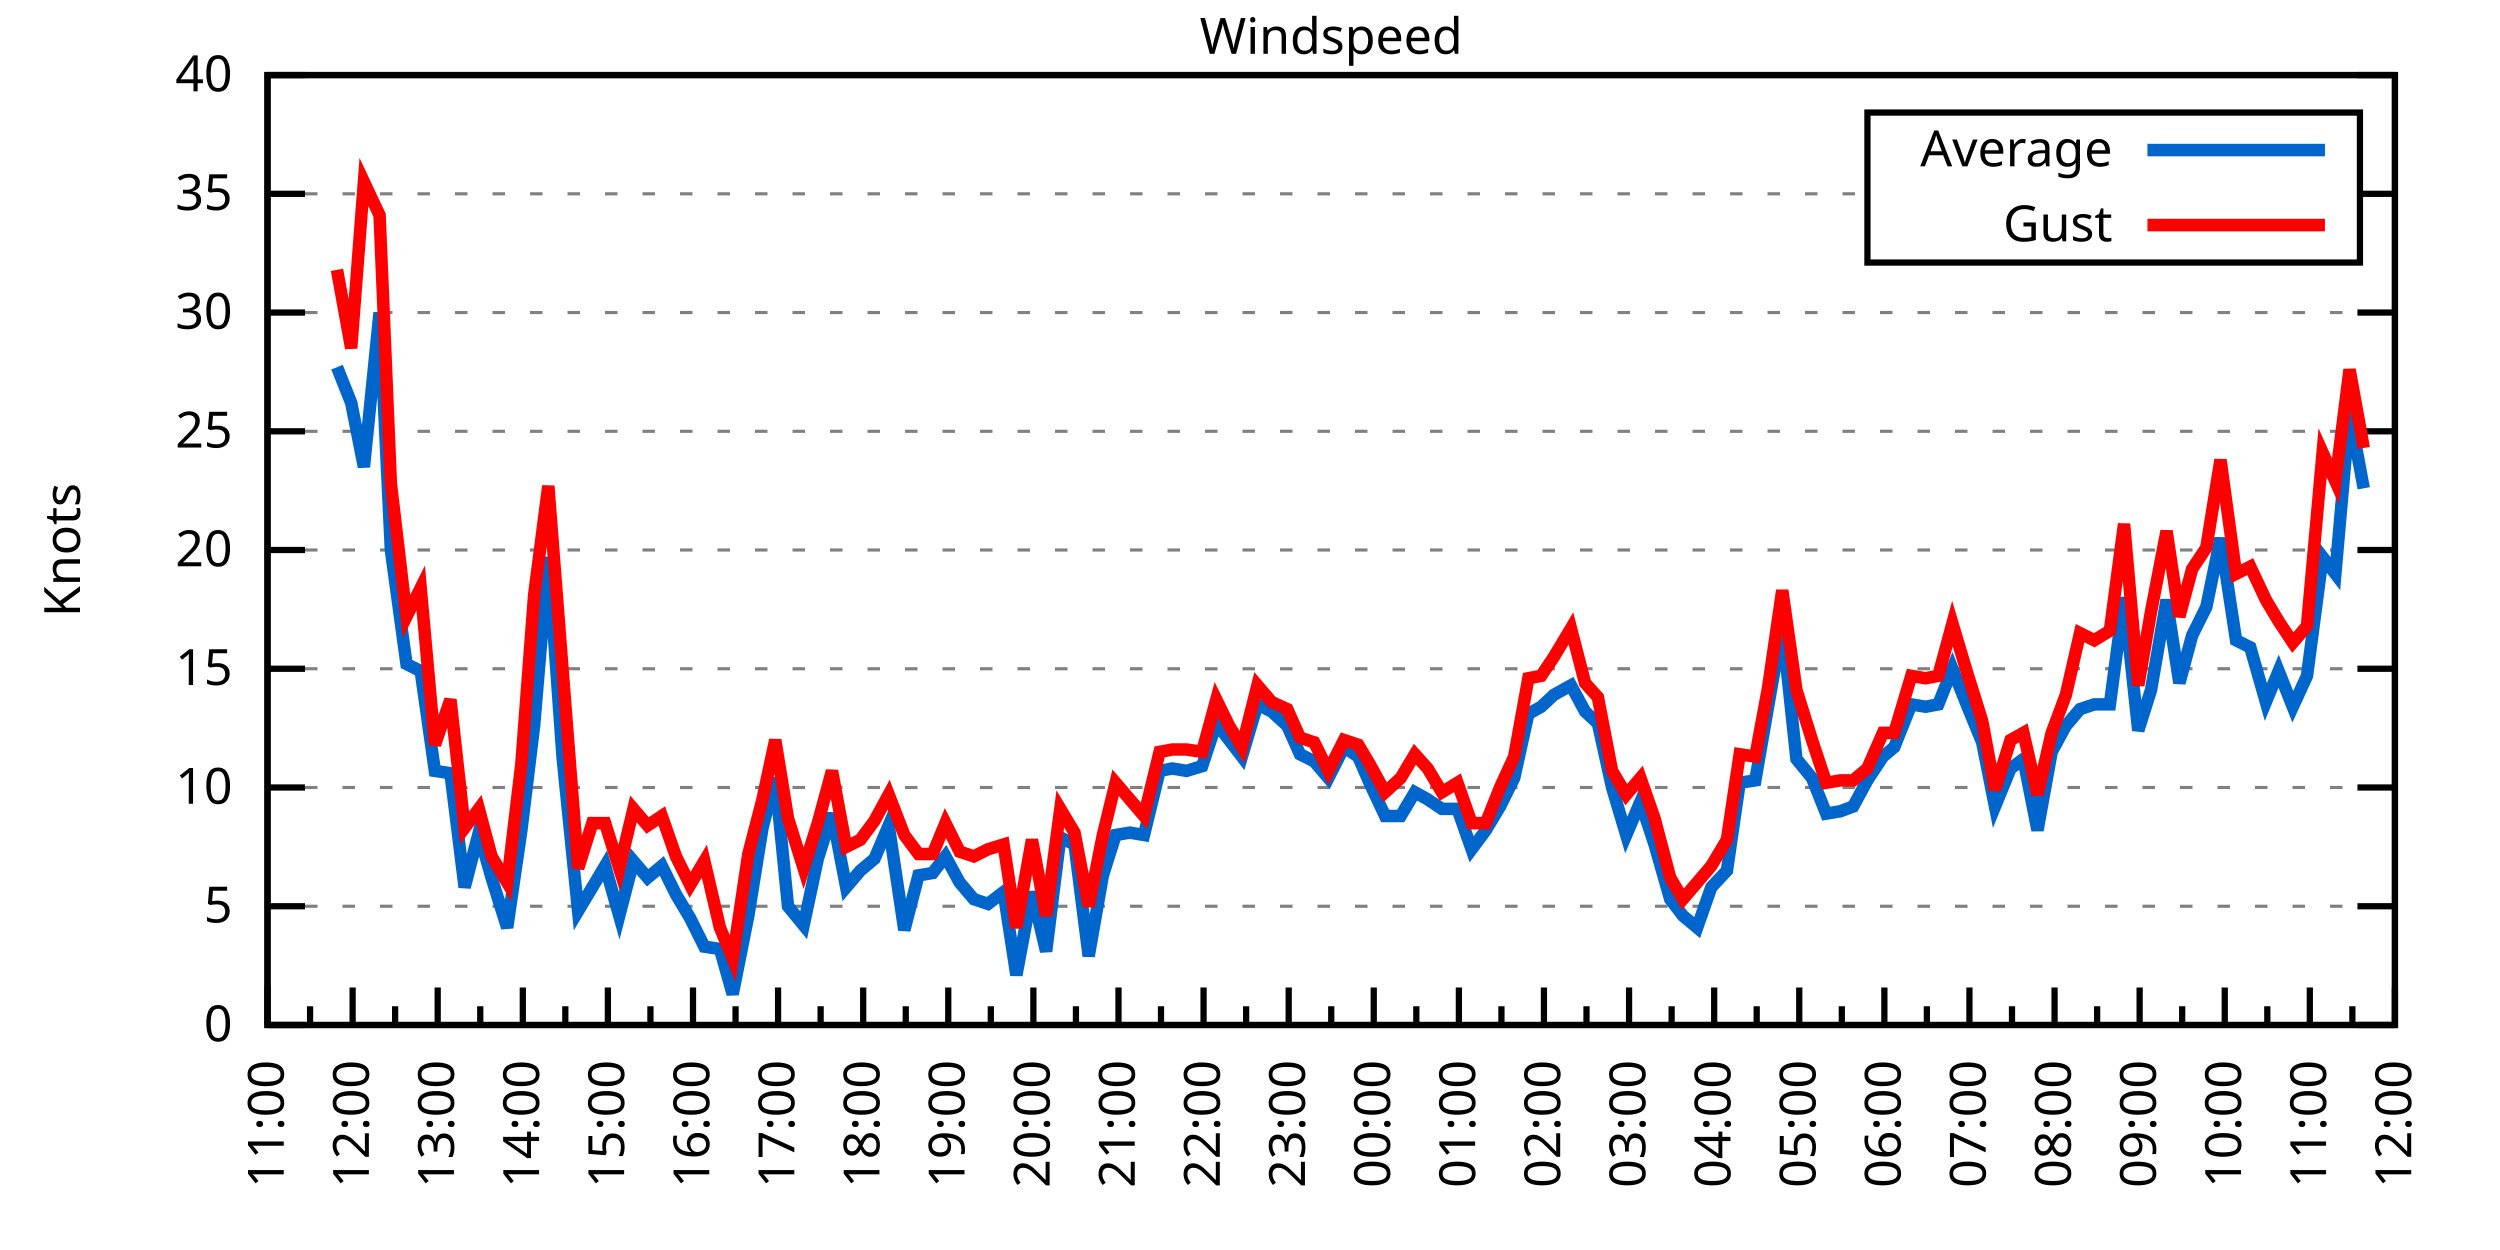
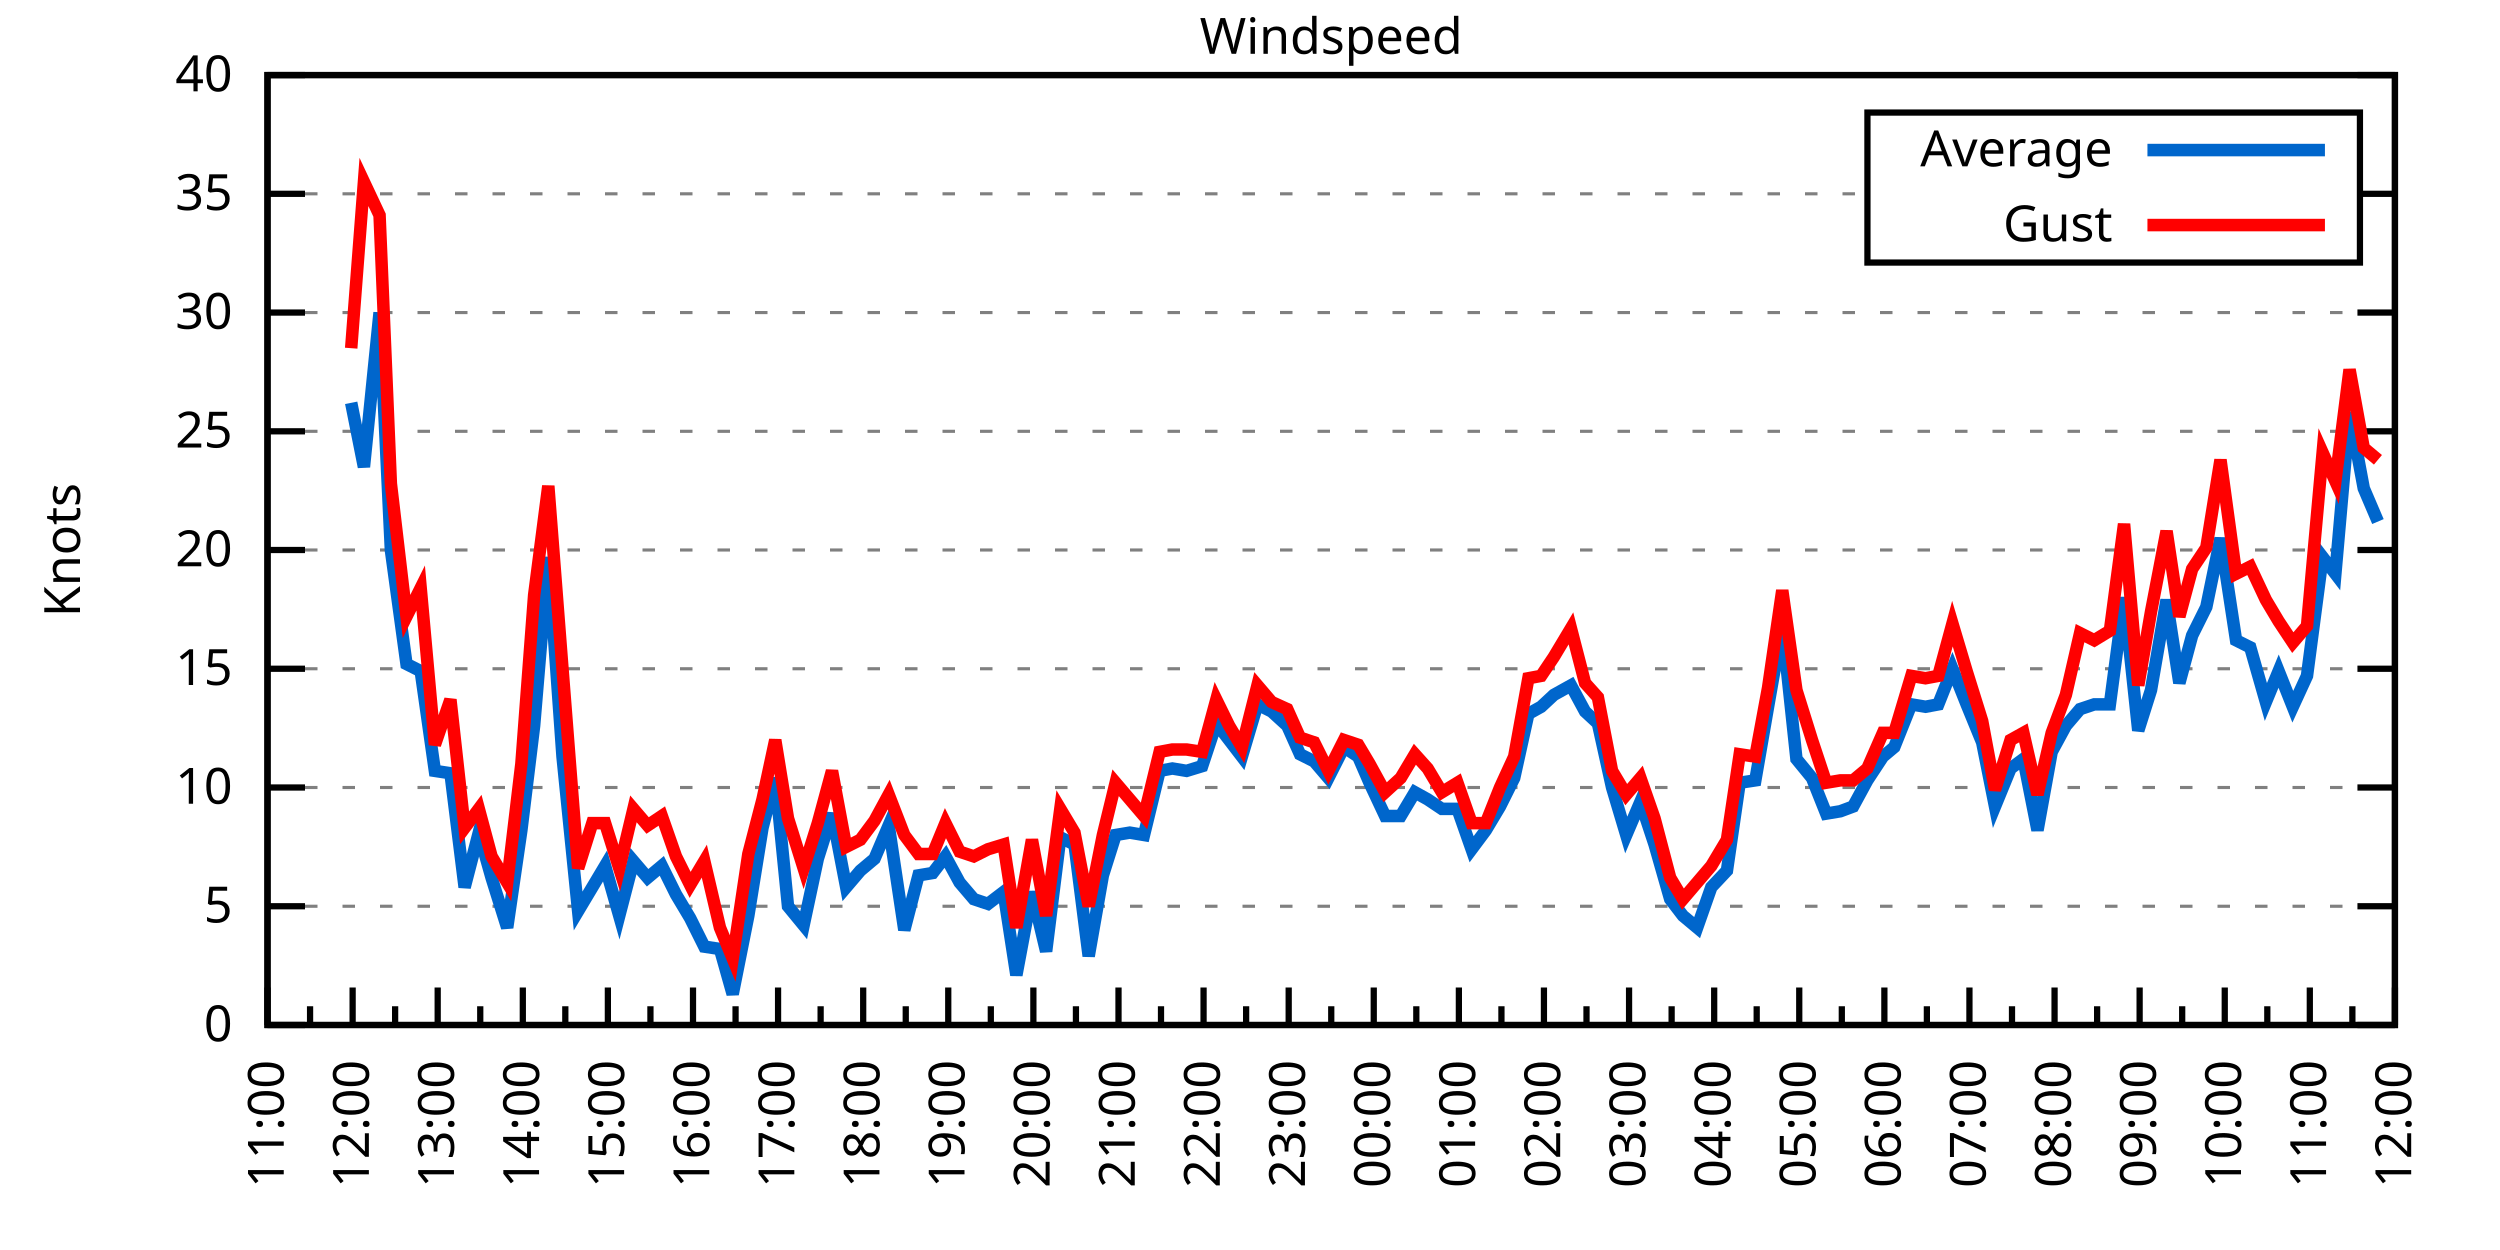
<svg xmlns="http://www.w3.org/2000/svg" xmlns:xlink="http://www.w3.org/1999/xlink" width="400" height="200" viewBox="0 0 400 200">
  <g id="gnuplot_canvas">
    <rect x="0" y="0" width="400" height="200" fill="none" />
    <defs>
      <circle id="gpDot" r="0.5" stroke-width="0.5" stroke="currentColor" />
      <path id="gpPt0" stroke-width="0.333" stroke="currentColor" d="M-1,0 h2 M0,-1 v2" />
      <path id="gpPt1" stroke-width="0.333" stroke="currentColor" d="M-1,-1 L1,1 M1,-1 L-1,1" />
      <path id="gpPt2" stroke-width="0.333" stroke="currentColor" d="M-1,0 L1,0 M0,-1 L0,1 M-1,-1 L1,1 M-1,1 L1,-1" />
      <rect id="gpPt3" stroke-width="0.333" stroke="currentColor" x="-1" y="-1" width="2" height="2" />
      <rect id="gpPt4" stroke-width="0.333" stroke="currentColor" fill="currentColor" x="-1" y="-1" width="2" height="2" />
      <circle id="gpPt5" stroke-width="0.333" stroke="currentColor" cx="0" cy="0" r="1" />
      <use xlink:href="#gpPt5" id="gpPt6" fill="currentColor" stroke="none" />
      <path id="gpPt7" stroke-width="0.333" stroke="currentColor" d="M0,-1.33 L-1.33,0.67 L1.33,0.67 z" />
      <use xlink:href="#gpPt7" id="gpPt8" fill="currentColor" stroke="none" />
      <use xlink:href="#gpPt7" id="gpPt9" stroke="currentColor" transform="rotate(180)" />
      <use xlink:href="#gpPt9" id="gpPt10" fill="currentColor" stroke="none" />
      <use xlink:href="#gpPt3" id="gpPt11" stroke="currentColor" transform="rotate(45)" />
      <use xlink:href="#gpPt11" id="gpPt12" fill="currentColor" stroke="none" />
      <path id="gpPt13" stroke-width="0.333" stroke="currentColor" d="M0,1.330 L1.265,0.411 L0.782,-1.067 L-0.782,-1.076 L-1.265,0.411 z" />
      <use xlink:href="#gpPt13" id="gpPt14" fill="currentColor" stroke="none" />
      <filter id="textbox" filterUnits="objectBoundingBox" x="0" y="0" height="1" width="1">
        <feFlood flood-color="white" flood-opacity="1" result="bgnd" />
        <feComposite in="SourceGraphic" in2="bgnd" operator="atop" />
      </filter>
      <filter id="greybox" filterUnits="objectBoundingBox" x="0" y="0" height="1" width="1">
        <feFlood flood-color="lightgrey" flood-opacity="1" result="grey" />
        <feComposite in="SourceGraphic" in2="grey" operator="atop" />
      </filter>
    </defs>
    <g fill="none" color="white" stroke="currentColor" stroke-width="1.00" stroke-linecap="butt" stroke-linejoin="miter">
</g>
    <g fill="none" color="black" stroke="currentColor" stroke-width="1.00" stroke-linecap="butt" stroke-linejoin="miter">
      <g stroke="none" shape-rendering="crispEdges">
        <polygon fill="rgb(255, 255, 255)" points="42.80,164.00 383.18,164.00 383.18,12.02 42.80,12.02 " />
      </g>
    </g>
    <g fill="none" color="black" stroke="currentColor" stroke-width="1.00" stroke-linecap="butt" stroke-linejoin="miter">
</g>
    <g fill="none" color="black" stroke="black" stroke-width="0.50" stroke-linecap="butt" stroke-linejoin="miter">
</g>
    <g fill="none" color="gray" stroke="currentColor" stroke-width="0.50" stroke-linecap="butt" stroke-linejoin="miter">
      <path stroke="gray" stroke-dasharray="2,4" class="gridline" d="M42.80,164.00 L383.19,164.00  " />
    </g>
    <g fill="none" color="gray" stroke="gray" stroke-width="1.00" stroke-linecap="butt" stroke-linejoin="miter">
</g>
    <g fill="none" color="black" stroke="currentColor" stroke-width="1.00" stroke-linecap="butt" stroke-linejoin="miter">
      <path stroke="black" d="M42.80,164.00 L48.80,164.00 M383.19,164.00 L377.19,164.00  " />
      <g transform="translate(37.20,166.60)" stroke="none" fill="black" font-family="Sans" font-size="8.00" text-anchor="end">
        <text>
          <tspan font-family="Sans"> 0</tspan>
        </text>
      </g>
    </g>
    <g fill="none" color="black" stroke="currentColor" stroke-width="1.00" stroke-linecap="butt" stroke-linejoin="miter">
</g>
    <g fill="none" color="black" stroke="black" stroke-width="0.50" stroke-linecap="butt" stroke-linejoin="miter">
</g>
    <g fill="none" color="gray" stroke="currentColor" stroke-width="0.50" stroke-linecap="butt" stroke-linejoin="miter">
      <path stroke="gray" stroke-dasharray="2,4" class="gridline" d="M42.80,145.00 L383.19,145.00  " />
    </g>
    <g fill="none" color="gray" stroke="gray" stroke-width="1.00" stroke-linecap="butt" stroke-linejoin="miter">
</g>
    <g fill="none" color="black" stroke="currentColor" stroke-width="1.00" stroke-linecap="butt" stroke-linejoin="miter">
      <path stroke="black" d="M42.80,145.00 L48.80,145.00 M383.19,145.00 L377.19,145.00  " />
      <g transform="translate(37.20,147.60)" stroke="none" fill="black" font-family="Sans" font-size="8.00" text-anchor="end">
        <text>
          <tspan font-family="Sans"> 5</tspan>
        </text>
      </g>
    </g>
    <g fill="none" color="black" stroke="currentColor" stroke-width="1.00" stroke-linecap="butt" stroke-linejoin="miter">
</g>
    <g fill="none" color="black" stroke="black" stroke-width="0.50" stroke-linecap="butt" stroke-linejoin="miter">
</g>
    <g fill="none" color="gray" stroke="currentColor" stroke-width="0.50" stroke-linecap="butt" stroke-linejoin="miter">
      <path stroke="gray" stroke-dasharray="2,4" class="gridline" d="M42.80,126.00 L383.19,126.00  " />
    </g>
    <g fill="none" color="gray" stroke="gray" stroke-width="1.00" stroke-linecap="butt" stroke-linejoin="miter">
</g>
    <g fill="none" color="black" stroke="currentColor" stroke-width="1.00" stroke-linecap="butt" stroke-linejoin="miter">
      <path stroke="black" d="M42.80,126.00 L48.80,126.00 M383.19,126.00 L377.19,126.00  " />
      <g transform="translate(37.20,128.60)" stroke="none" fill="black" font-family="Sans" font-size="8.00" text-anchor="end">
        <text>
          <tspan font-family="Sans"> 10</tspan>
        </text>
      </g>
    </g>
    <g fill="none" color="black" stroke="currentColor" stroke-width="1.00" stroke-linecap="butt" stroke-linejoin="miter">
</g>
    <g fill="none" color="black" stroke="black" stroke-width="0.50" stroke-linecap="butt" stroke-linejoin="miter">
</g>
    <g fill="none" color="gray" stroke="currentColor" stroke-width="0.50" stroke-linecap="butt" stroke-linejoin="miter">
      <path stroke="gray" stroke-dasharray="2,4" class="gridline" d="M42.80,107.00 L383.19,107.00  " />
    </g>
    <g fill="none" color="gray" stroke="gray" stroke-width="1.00" stroke-linecap="butt" stroke-linejoin="miter">
</g>
    <g fill="none" color="black" stroke="currentColor" stroke-width="1.00" stroke-linecap="butt" stroke-linejoin="miter">
      <path stroke="black" d="M42.80,107.00 L48.80,107.00 M383.19,107.00 L377.19,107.00  " />
      <g transform="translate(37.20,109.60)" stroke="none" fill="black" font-family="Sans" font-size="8.00" text-anchor="end">
        <text>
          <tspan font-family="Sans"> 15</tspan>
        </text>
      </g>
    </g>
    <g fill="none" color="black" stroke="currentColor" stroke-width="1.00" stroke-linecap="butt" stroke-linejoin="miter">
</g>
    <g fill="none" color="black" stroke="black" stroke-width="0.50" stroke-linecap="butt" stroke-linejoin="miter">
</g>
    <g fill="none" color="gray" stroke="currentColor" stroke-width="0.50" stroke-linecap="butt" stroke-linejoin="miter">
      <path stroke="gray" stroke-dasharray="2,4" class="gridline" d="M42.80,88.00 L383.19,88.00  " />
    </g>
    <g fill="none" color="gray" stroke="gray" stroke-width="1.00" stroke-linecap="butt" stroke-linejoin="miter">
</g>
    <g fill="none" color="black" stroke="currentColor" stroke-width="1.00" stroke-linecap="butt" stroke-linejoin="miter">
      <path stroke="black" d="M42.80,88.00 L48.80,88.00 M383.19,88.00 L377.19,88.00  " />
      <g transform="translate(37.20,90.60)" stroke="none" fill="black" font-family="Sans" font-size="8.00" text-anchor="end">
        <text>
          <tspan font-family="Sans"> 20</tspan>
        </text>
      </g>
    </g>
    <g fill="none" color="black" stroke="currentColor" stroke-width="1.00" stroke-linecap="butt" stroke-linejoin="miter">
</g>
    <g fill="none" color="black" stroke="black" stroke-width="0.50" stroke-linecap="butt" stroke-linejoin="miter">
</g>
    <g fill="none" color="gray" stroke="currentColor" stroke-width="0.50" stroke-linecap="butt" stroke-linejoin="miter">
      <path stroke="gray" stroke-dasharray="2,4" class="gridline" d="M42.80,69.01 L383.19,69.01  " />
    </g>
    <g fill="none" color="gray" stroke="gray" stroke-width="1.00" stroke-linecap="butt" stroke-linejoin="miter">
</g>
    <g fill="none" color="black" stroke="currentColor" stroke-width="1.00" stroke-linecap="butt" stroke-linejoin="miter">
      <path stroke="black" d="M42.80,69.01 L48.80,69.01 M383.19,69.01 L377.19,69.01  " />
      <g transform="translate(37.20,71.61)" stroke="none" fill="black" font-family="Sans" font-size="8.00" text-anchor="end">
        <text>
          <tspan font-family="Sans"> 25</tspan>
        </text>
      </g>
    </g>
    <g fill="none" color="black" stroke="currentColor" stroke-width="1.00" stroke-linecap="butt" stroke-linejoin="miter">
</g>
    <g fill="none" color="black" stroke="black" stroke-width="0.50" stroke-linecap="butt" stroke-linejoin="miter">
</g>
    <g fill="none" color="gray" stroke="currentColor" stroke-width="0.50" stroke-linecap="butt" stroke-linejoin="miter">
      <path stroke="gray" stroke-dasharray="2,4" class="gridline" d="M42.80,50.01 L383.19,50.01  " />
    </g>
    <g fill="none" color="gray" stroke="gray" stroke-width="1.00" stroke-linecap="butt" stroke-linejoin="miter">
</g>
    <g fill="none" color="black" stroke="currentColor" stroke-width="1.00" stroke-linecap="butt" stroke-linejoin="miter">
      <path stroke="black" d="M42.80,50.01 L48.80,50.01 M383.19,50.01 L377.19,50.01  " />
      <g transform="translate(37.20,52.61)" stroke="none" fill="black" font-family="Sans" font-size="8.00" text-anchor="end">
        <text>
          <tspan font-family="Sans"> 30</tspan>
        </text>
      </g>
    </g>
    <g fill="none" color="black" stroke="currentColor" stroke-width="1.00" stroke-linecap="butt" stroke-linejoin="miter">
</g>
    <g fill="none" color="black" stroke="black" stroke-width="0.50" stroke-linecap="butt" stroke-linejoin="miter">
</g>
    <g fill="none" color="gray" stroke="currentColor" stroke-width="0.50" stroke-linecap="butt" stroke-linejoin="miter">
      <path stroke="gray" stroke-dasharray="2,4" class="gridline" d="M42.80,31.01 L298.79,31.01 M377.59,31.01 L383.19,31.01  " />
    </g>
    <g fill="none" color="gray" stroke="gray" stroke-width="1.00" stroke-linecap="butt" stroke-linejoin="miter">
</g>
    <g fill="none" color="black" stroke="currentColor" stroke-width="1.00" stroke-linecap="butt" stroke-linejoin="miter">
      <path stroke="black" d="M42.80,31.01 L48.80,31.01 M383.19,31.01 L377.19,31.01  " />
      <g transform="translate(37.20,33.61)" stroke="none" fill="black" font-family="Sans" font-size="8.00" text-anchor="end">
        <text>
          <tspan font-family="Sans"> 35</tspan>
        </text>
      </g>
    </g>
    <g fill="none" color="black" stroke="currentColor" stroke-width="1.00" stroke-linecap="butt" stroke-linejoin="miter">
</g>
    <g fill="none" color="black" stroke="black" stroke-width="0.50" stroke-linecap="butt" stroke-linejoin="miter">
</g>
    <g fill="none" color="gray" stroke="currentColor" stroke-width="0.50" stroke-linecap="butt" stroke-linejoin="miter">
      <path stroke="gray" stroke-dasharray="2,4" class="gridline" d="M42.80,12.01 L383.19,12.01  " />
    </g>
    <g fill="none" color="gray" stroke="gray" stroke-width="1.00" stroke-linecap="butt" stroke-linejoin="miter">
</g>
    <g fill="none" color="black" stroke="currentColor" stroke-width="1.00" stroke-linecap="butt" stroke-linejoin="miter">
      <path stroke="black" d="M42.80,12.01 L48.80,12.01 M383.19,12.01 L377.19,12.01  " />
      <g transform="translate(37.20,14.61)" stroke="none" fill="black" font-family="Sans" font-size="8.00" text-anchor="end">
        <text>
          <tspan font-family="Sans"> 40</tspan>
        </text>
      </g>
    </g>
    <g fill="none" color="black" stroke="currentColor" stroke-width="1.00" stroke-linecap="butt" stroke-linejoin="miter">
      <path stroke="black" d="M42.80,164.00 L42.80,158.00  " />
      <g transform="translate(45.40,169.60) rotate(270)" stroke="none" fill="black" font-family="Sans" font-size="8.00" text-anchor="end">
        <text>
          <tspan font-family="Sans">11:00</tspan>
        </text>
      </g>
    </g>
    <g fill="none" color="black" stroke="currentColor" stroke-width="1.00" stroke-linecap="butt" stroke-linejoin="miter">
      <path stroke="black" d="M49.61,164.00 L49.61,161.00 M56.42,164.00 L56.42,158.00  " />
      <g transform="translate(59.02,169.60) rotate(270)" stroke="none" fill="black" font-family="Sans" font-size="8.00" text-anchor="end">
        <text>
          <tspan font-family="Sans">12:00</tspan>
        </text>
      </g>
    </g>
    <g fill="none" color="black" stroke="currentColor" stroke-width="1.00" stroke-linecap="butt" stroke-linejoin="miter">
      <path stroke="black" d="M63.22,164.00 L63.22,161.00 M70.03,164.00 L70.03,158.00  " />
      <g transform="translate(72.63,169.60) rotate(270)" stroke="none" fill="black" font-family="Sans" font-size="8.00" text-anchor="end">
        <text>
          <tspan font-family="Sans">13:00</tspan>
        </text>
      </g>
    </g>
    <g fill="none" color="black" stroke="currentColor" stroke-width="1.00" stroke-linecap="butt" stroke-linejoin="miter">
      <path stroke="black" d="M76.84,164.00 L76.84,161.00 M83.65,164.00 L83.65,158.00  " />
      <g transform="translate(86.25,169.60) rotate(270)" stroke="none" fill="black" font-family="Sans" font-size="8.00" text-anchor="end">
        <text>
          <tspan font-family="Sans">14:00</tspan>
        </text>
      </g>
    </g>
    <g fill="none" color="black" stroke="currentColor" stroke-width="1.00" stroke-linecap="butt" stroke-linejoin="miter">
      <path stroke="black" d="M90.45,164.00 L90.45,161.00 M97.26,164.00 L97.26,158.00  " />
      <g transform="translate(99.86,169.60) rotate(270)" stroke="none" fill="black" font-family="Sans" font-size="8.00" text-anchor="end">
        <text>
          <tspan font-family="Sans">15:00</tspan>
        </text>
      </g>
    </g>
    <g fill="none" color="black" stroke="currentColor" stroke-width="1.00" stroke-linecap="butt" stroke-linejoin="miter">
      <path stroke="black" d="M104.07,164.00 L104.07,161.00 M110.88,164.00 L110.88,158.00  " />
      <g transform="translate(113.48,169.60) rotate(270)" stroke="none" fill="black" font-family="Sans" font-size="8.00" text-anchor="end">
        <text>
          <tspan font-family="Sans">16:00</tspan>
        </text>
      </g>
    </g>
    <g fill="none" color="black" stroke="currentColor" stroke-width="1.00" stroke-linecap="butt" stroke-linejoin="miter">
      <path stroke="black" d="M117.69,164.00 L117.69,161.00 M124.49,164.00 L124.49,158.00  " />
      <g transform="translate(127.09,169.60) rotate(270)" stroke="none" fill="black" font-family="Sans" font-size="8.00" text-anchor="end">
        <text>
          <tspan font-family="Sans">17:00</tspan>
        </text>
      </g>
    </g>
    <g fill="none" color="black" stroke="currentColor" stroke-width="1.00" stroke-linecap="butt" stroke-linejoin="miter">
      <path stroke="black" d="M131.30,164.00 L131.30,161.00 M138.11,164.00 L138.11,158.00  " />
      <g transform="translate(140.71,169.60) rotate(270)" stroke="none" fill="black" font-family="Sans" font-size="8.00" text-anchor="end">
        <text>
          <tspan font-family="Sans">18:00</tspan>
        </text>
      </g>
    </g>
    <g fill="none" color="black" stroke="currentColor" stroke-width="1.00" stroke-linecap="butt" stroke-linejoin="miter">
      <path stroke="black" d="M144.92,164.00 L144.92,161.00 M151.72,164.00 L151.72,158.00  " />
      <g transform="translate(154.32,169.60) rotate(270)" stroke="none" fill="black" font-family="Sans" font-size="8.00" text-anchor="end">
        <text>
          <tspan font-family="Sans">19:00</tspan>
        </text>
      </g>
    </g>
    <g fill="none" color="black" stroke="currentColor" stroke-width="1.00" stroke-linecap="butt" stroke-linejoin="miter">
      <path stroke="black" d="M158.53,164.00 L158.53,161.00 M165.34,164.00 L165.34,158.00  " />
      <g transform="translate(167.94,169.60) rotate(270)" stroke="none" fill="black" font-family="Sans" font-size="8.00" text-anchor="end">
        <text>
          <tspan font-family="Sans">20:00</tspan>
        </text>
      </g>
    </g>
    <g fill="none" color="black" stroke="currentColor" stroke-width="1.00" stroke-linecap="butt" stroke-linejoin="miter">
      <path stroke="black" d="M172.15,164.00 L172.15,161.00 M178.96,164.00 L178.96,158.00  " />
      <g transform="translate(181.56,169.60) rotate(270)" stroke="none" fill="black" font-family="Sans" font-size="8.00" text-anchor="end">
        <text>
          <tspan font-family="Sans">21:00</tspan>
        </text>
      </g>
    </g>
    <g fill="none" color="black" stroke="currentColor" stroke-width="1.00" stroke-linecap="butt" stroke-linejoin="miter">
      <path stroke="black" d="M185.76,164.00 L185.76,161.00 M192.57,164.00 L192.57,158.00  " />
      <g transform="translate(195.17,169.60) rotate(270)" stroke="none" fill="black" font-family="Sans" font-size="8.00" text-anchor="end">
        <text>
          <tspan font-family="Sans">22:00</tspan>
        </text>
      </g>
    </g>
    <g fill="none" color="black" stroke="currentColor" stroke-width="1.00" stroke-linecap="butt" stroke-linejoin="miter">
      <path stroke="black" d="M199.38,164.00 L199.38,161.00 M206.19,164.00 L206.19,158.00  " />
      <g transform="translate(208.79,169.60) rotate(270)" stroke="none" fill="black" font-family="Sans" font-size="8.00" text-anchor="end">
        <text>
          <tspan font-family="Sans">23:00</tspan>
        </text>
      </g>
    </g>
    <g fill="none" color="black" stroke="currentColor" stroke-width="1.00" stroke-linecap="butt" stroke-linejoin="miter">
      <path stroke="black" d="M213.00,164.00 L213.00,161.00 M219.80,164.00 L219.80,158.00  " />
      <g transform="translate(222.40,169.60) rotate(270)" stroke="none" fill="black" font-family="Sans" font-size="8.00" text-anchor="end">
        <text>
          <tspan font-family="Sans">00:00</tspan>
        </text>
      </g>
    </g>
    <g fill="none" color="black" stroke="currentColor" stroke-width="1.00" stroke-linecap="butt" stroke-linejoin="miter">
      <path stroke="black" d="M226.61,164.00 L226.61,161.00 M233.42,164.00 L233.42,158.00  " />
      <g transform="translate(236.02,169.60) rotate(270)" stroke="none" fill="black" font-family="Sans" font-size="8.00" text-anchor="end">
        <text>
          <tspan font-family="Sans">01:00</tspan>
        </text>
      </g>
    </g>
    <g fill="none" color="black" stroke="currentColor" stroke-width="1.00" stroke-linecap="butt" stroke-linejoin="miter">
      <path stroke="black" d="M240.23,164.00 L240.23,161.00 M247.03,164.00 L247.03,158.00  " />
      <g transform="translate(249.63,169.60) rotate(270)" stroke="none" fill="black" font-family="Sans" font-size="8.00" text-anchor="end">
        <text>
          <tspan font-family="Sans">02:00</tspan>
        </text>
      </g>
    </g>
    <g fill="none" color="black" stroke="currentColor" stroke-width="1.00" stroke-linecap="butt" stroke-linejoin="miter">
      <path stroke="black" d="M253.84,164.00 L253.84,161.00 M260.65,164.00 L260.65,158.00  " />
      <g transform="translate(263.25,169.60) rotate(270)" stroke="none" fill="black" font-family="Sans" font-size="8.00" text-anchor="end">
        <text>
          <tspan font-family="Sans">03:00</tspan>
        </text>
      </g>
    </g>
    <g fill="none" color="black" stroke="currentColor" stroke-width="1.00" stroke-linecap="butt" stroke-linejoin="miter">
      <path stroke="black" d="M267.46,164.00 L267.46,161.00 M274.27,164.00 L274.27,158.00  " />
      <g transform="translate(276.87,169.60) rotate(270)" stroke="none" fill="black" font-family="Sans" font-size="8.00" text-anchor="end">
        <text>
          <tspan font-family="Sans">04:00</tspan>
        </text>
      </g>
    </g>
    <g fill="none" color="black" stroke="currentColor" stroke-width="1.00" stroke-linecap="butt" stroke-linejoin="miter">
      <path stroke="black" d="M281.07,164.00 L281.07,161.00 M287.88,164.00 L287.88,158.00  " />
      <g transform="translate(290.48,169.60) rotate(270)" stroke="none" fill="black" font-family="Sans" font-size="8.00" text-anchor="end">
        <text>
          <tspan font-family="Sans">05:00</tspan>
        </text>
      </g>
    </g>
    <g fill="none" color="black" stroke="currentColor" stroke-width="1.00" stroke-linecap="butt" stroke-linejoin="miter">
      <path stroke="black" d="M294.69,164.00 L294.69,161.00 M301.50,164.00 L301.50,158.00  " />
      <g transform="translate(304.10,169.60) rotate(270)" stroke="none" fill="black" font-family="Sans" font-size="8.00" text-anchor="end">
        <text>
          <tspan font-family="Sans">06:00</tspan>
        </text>
      </g>
    </g>
    <g fill="none" color="black" stroke="currentColor" stroke-width="1.00" stroke-linecap="butt" stroke-linejoin="miter">
      <path stroke="black" d="M308.30,164.00 L308.30,161.00 M315.11,164.00 L315.11,158.00  " />
      <g transform="translate(317.71,169.60) rotate(270)" stroke="none" fill="black" font-family="Sans" font-size="8.00" text-anchor="end">
        <text>
          <tspan font-family="Sans">07:00</tspan>
        </text>
      </g>
    </g>
    <g fill="none" color="black" stroke="currentColor" stroke-width="1.00" stroke-linecap="butt" stroke-linejoin="miter">
      <path stroke="black" d="M321.92,164.00 L321.92,161.00 M328.73,164.00 L328.73,158.00  " />
      <g transform="translate(331.33,169.60) rotate(270)" stroke="none" fill="black" font-family="Sans" font-size="8.00" text-anchor="end">
        <text>
          <tspan font-family="Sans">08:00</tspan>
        </text>
      </g>
    </g>
    <g fill="none" color="black" stroke="currentColor" stroke-width="1.00" stroke-linecap="butt" stroke-linejoin="miter">
      <path stroke="black" d="M335.54,164.00 L335.54,161.00 M342.34,164.00 L342.34,158.00  " />
      <g transform="translate(344.94,169.60) rotate(270)" stroke="none" fill="black" font-family="Sans" font-size="8.00" text-anchor="end">
        <text>
          <tspan font-family="Sans">09:00</tspan>
        </text>
      </g>
    </g>
    <g fill="none" color="black" stroke="currentColor" stroke-width="1.00" stroke-linecap="butt" stroke-linejoin="miter">
      <path stroke="black" d="M349.15,164.00 L349.15,161.00 M355.96,164.00 L355.96,158.00  " />
      <g transform="translate(358.56,169.60) rotate(270)" stroke="none" fill="black" font-family="Sans" font-size="8.00" text-anchor="end">
        <text>
          <tspan font-family="Sans">10:00</tspan>
        </text>
      </g>
    </g>
    <g fill="none" color="black" stroke="currentColor" stroke-width="1.00" stroke-linecap="butt" stroke-linejoin="miter">
      <path stroke="black" d="M362.77,164.00 L362.77,161.00 M369.57,164.00 L369.57,158.00  " />
      <g transform="translate(372.17,169.60) rotate(270)" stroke="none" fill="black" font-family="Sans" font-size="8.00" text-anchor="end">
        <text>
          <tspan font-family="Sans">11:00</tspan>
        </text>
      </g>
    </g>
    <g fill="none" color="black" stroke="currentColor" stroke-width="1.00" stroke-linecap="butt" stroke-linejoin="miter">
      <path stroke="black" d="M376.38,164.00 L376.38,161.00 M383.19,164.00 L383.19,158.00  " />
      <g transform="translate(385.79,169.60) rotate(270)" stroke="none" fill="black" font-family="Sans" font-size="8.00" text-anchor="end">
        <text>
          <tspan font-family="Sans">12:00</tspan>
        </text>
      </g>
    </g>
    <g fill="none" color="black" stroke="currentColor" stroke-width="1.00" stroke-linecap="butt" stroke-linejoin="miter">
</g>
    <g fill="none" color="black" stroke="currentColor" stroke-width="1.00" stroke-linecap="butt" stroke-linejoin="miter">
      <path stroke="black" d="M42.80,12.01 L42.80,164.00 L383.19,164.00 L383.19,12.01 L42.80,12.01 Z  " />
    </g>
    <g fill="none" color="black" stroke="currentColor" stroke-width="1.00" stroke-linecap="butt" stroke-linejoin="miter">
      <g transform="translate(12.80,88.01) rotate(270)" stroke="none" fill="black" font-family="Sans" font-size="8.00" text-anchor="middle">
        <text>
          <tspan font-family="Sans">Knots</tspan>
        </text>
      </g>
    </g>
    <g fill="none" color="black" stroke="currentColor" stroke-width="1.00" stroke-linecap="butt" stroke-linejoin="miter">
</g>
    <g fill="none" color="black" stroke="currentColor" stroke-width="1.00" stroke-linecap="butt" stroke-linejoin="miter">
      <path stroke="black" d="M298.79,42.01 L298.79,18.01 L377.59,18.01 L377.59,42.01 L298.79,42.01 Z  " />
    </g>
    <g id="Windspeed_plot_1">
      <g fill="none" color="white" stroke="black" stroke-width="2.00" stroke-linecap="butt" stroke-linejoin="miter">
</g>
      <g fill="none" color="black" stroke="currentColor" stroke-width="2.00" stroke-linecap="butt" stroke-linejoin="miter">
        <g transform="translate(337.99,26.61)" stroke="none" fill="black" font-family="Sans" font-size="8.00" text-anchor="end">
          <text>
            <tspan font-family="Sans">Average</tspan>
          </text>
        </g>
      </g>
      <g fill="none" color="black" stroke="currentColor" stroke-width="2.00" stroke-linecap="butt" stroke-linejoin="miter">
-         <path stroke="rgb(  0, 102, 204)" d="M343.59,24.01 L371.99,24.01 M53.92,58.75 L56.19,64.45 L58.23,74.71 L60.73,50.01 L62.54,88.00 L65.04,106.24   L67.31,107.38 L69.58,123.34 L72.07,123.72 L74.34,141.96 L76.61,133.22 L78.65,140.44 L81.15,148.42 L83.42,132.84   L85.46,116.12 L87.73,89.14 L90.00,121.06 L92.50,145.76 L94.77,141.96 L96.81,138.54 L99.08,146.52 L101.35,137.78   L103.62,140.44 L105.89,138.54 L108.15,143.10 L110.42,146.90 L112.69,151.46 L115.19,151.84 L117.23,159.06 L119.73,146.52   L122.00,132.46 L124.04,124.48 L126.08,145.00 L128.58,148.04 L130.85,137.40 L133.12,130.18 L135.39,141.96 L137.66,139.30   L139.92,137.40 L142.19,132.08 L144.69,148.80 L146.96,140.06 L149.23,139.68 L151.27,137.02 L153.54,141.20 L155.81,143.86   L158.08,144.62 L160.57,142.72 L162.62,156.02 L165.11,142.72 L167.38,152.22 L169.65,133.98 L171.92,135.12 L174.19,152.98   L176.46,140.06 L178.50,133.60 L180.77,133.22 L183.04,133.60 L185.54,123.34 L187.58,122.96 L189.85,123.34 L192.34,122.58   L194.61,115.74 L196.66,118.40 L198.70,121.06 L201.19,112.70 L203.46,113.84 L205.96,116.12 L208.00,120.68 L210.27,121.82   L212.54,124.48 L215.04,119.54 L217.31,121.06 L219.12,125.24 L221.62,130.56 L224.11,130.56 L226.38,126.76 L228.43,127.90   L230.70,129.42 L233.19,129.42 L235.46,135.88 L237.73,132.84 L240.00,129.04 L242.27,124.48 L244.54,114.22 L246.58,113.08   L248.62,111.18 L251.35,109.66 L253.61,113.84 L255.66,115.74 L257.93,126.00 L260.20,133.60 L262.47,128.28 L264.73,135.12   L267.23,143.86 L269.27,146.52 L271.54,148.42 L273.81,141.96 L276.31,139.30 L278.35,125.24 L280.85,124.86 L282.89,113.08   L285.16,100.16 L287.43,121.44 L289.92,124.48 L292.19,130.18 L294.46,129.80 L296.50,129.04 L298.77,124.86 L301.27,121.06   L303.08,119.54 L305.81,112.70 L308.08,113.08 L310.12,112.70 L312.39,107.00 L314.66,112.70 L317.15,118.78 L319.20,129.04   L321.69,122.96 L323.74,121.44 L326.00,132.84 L328.27,120.30 L330.54,116.12 L332.81,113.46 L335.08,112.70 L337.58,112.70   L339.85,95.60 L342.12,116.88 L344.16,110.42 L346.65,95.98 L348.70,109.28 L350.74,101.68 L353.01,97.12 L355.28,86.11   L357.77,102.44 L360.04,103.58 L362.54,112.32 L364.58,107.38 L366.85,113.08 L369.12,108.14 L371.62,89.14 L373.66,91.80   L375.93,65.97 L378.20,78.13  " />
+         <path stroke="rgb(  0, 102, 204)" d="M343.59,24.01 L371.99,24.01 M56.19,64.45 L58.23,74.71 L60.73,50.01 L62.54,88.00 L65.04,106.24 L67.31,107.38   L69.58,123.34 L72.07,123.72 L74.34,141.96 L76.61,133.22 L78.65,140.44 L81.15,148.42 L83.42,132.84 L85.46,116.12   L87.73,89.14 L90.00,121.06 L92.50,145.76 L94.77,141.96 L96.81,138.54 L99.08,146.52 L101.35,137.78 L103.62,140.44   L105.89,138.54 L108.15,143.10 L110.42,146.90 L112.69,151.46 L115.19,151.84 L117.23,159.06 L119.73,146.52 L122.00,132.46   L124.04,124.48 L126.08,145.00 L128.58,148.04 L130.85,137.40 L133.12,130.18 L135.39,141.96 L137.66,139.30 L139.92,137.40   L142.19,132.08 L144.69,148.80 L146.96,140.06 L149.23,139.68 L151.27,137.02 L153.54,141.20 L155.81,143.86 L158.08,144.62   L160.57,142.72 L162.62,156.02 L165.11,142.72 L167.38,152.22 L169.65,133.98 L171.92,135.12 L174.19,152.98 L176.46,140.06   L178.50,133.60 L180.77,133.22 L183.04,133.60 L185.54,123.34 L187.58,122.96 L189.85,123.34 L192.34,122.58 L194.61,115.74   L196.66,118.40 L198.70,121.06 L201.19,112.70 L203.46,113.84 L205.96,116.12 L208.00,120.68 L210.27,121.82 L212.54,124.48   L215.04,119.54 L217.31,121.06 L219.12,125.24 L221.62,130.56 L224.11,130.56 L226.38,126.76 L228.43,127.90 L230.70,129.42   L233.19,129.42 L235.46,135.88 L237.73,132.84 L240.00,129.04 L242.27,124.48 L244.54,114.22 L246.58,113.08 L248.62,111.18   L251.35,109.66 L253.61,113.84 L255.66,115.74 L257.93,126.00 L260.20,133.60 L262.47,128.28 L264.73,135.12 L267.23,143.86   L269.27,146.52 L271.54,148.42 L273.81,141.96 L276.31,139.30 L278.35,125.24 L280.85,124.86 L282.89,113.08 L285.16,100.16   L287.43,121.44 L289.92,124.48 L292.19,130.18 L294.46,129.80 L296.50,129.04 L298.77,124.86 L301.27,121.06 L303.08,119.54   L305.81,112.70 L308.08,113.08 L310.12,112.70 L312.39,107.00 L314.66,112.70 L317.15,118.78 L319.20,129.04 L321.69,122.96   L323.74,121.44 L326.00,132.84 L328.27,120.30 L330.54,116.12 L332.81,113.46 L335.08,112.70 L337.58,112.70 L339.85,95.60   L342.12,116.88 L344.16,110.42 L346.65,95.98 L348.70,109.28 L350.74,101.68 L353.01,97.12 L355.28,86.11 L357.77,102.44   L360.04,103.58 L362.54,112.32 L364.58,107.38 L366.85,113.08 L369.12,108.14 L371.62,89.14 L373.66,91.80 L375.93,65.97   L378.20,78.13 L380.47,83.45  " />
      </g>
    </g>
    <g id="Windspeed_plot_2">
      <g fill="none" color="black" stroke="currentColor" stroke-width="2.00" stroke-linecap="butt" stroke-linejoin="miter">
        <g transform="translate(337.99,38.61)" stroke="none" fill="black" font-family="Sans" font-size="8.00" text-anchor="end">
          <text>
            <tspan font-family="Sans">Gust</tspan>
          </text>
        </g>
      </g>
      <g fill="none" color="black" stroke="currentColor" stroke-width="2.00" stroke-linecap="butt" stroke-linejoin="miter">
-         <path stroke="rgb(255,   0,   0)" d="M343.59,36.01 L371.99,36.01 M53.92,43.17 L56.19,55.71 L58.23,29.11 L60.73,34.43 L62.54,77.37 L65.04,98.64   L67.31,94.08 L69.58,119.16 L72.07,111.94 L74.34,132.46 L76.61,129.42 L78.65,137.02 L81.15,141.20 L83.42,122.20   L85.46,95.22 L87.73,77.75 L90.00,107.00 L92.50,138.92 L94.77,131.70 L96.81,131.70 L99.08,138.92 L101.35,129.42   L103.62,132.08 L105.89,130.56 L108.15,137.02 L110.42,141.58 L112.69,137.78 L115.19,148.42 L117.23,153.36 L119.73,136.64   L122.00,127.90 L124.04,118.40 L126.08,130.94 L128.58,138.92 L130.85,131.70 L133.12,123.34 L135.39,135.50 L137.66,134.36   L139.92,131.32 L142.19,127.14 L144.69,133.60 L146.96,136.64 L149.23,136.64 L151.27,131.70 L153.54,136.26 L155.81,137.02   L158.08,135.88 L160.57,135.12 L162.62,148.42 L165.11,134.36 L167.38,146.52 L169.65,129.42 L171.92,133.22 L174.19,145.00   L176.46,133.60 L178.50,125.24 L180.77,127.90 L183.04,130.56 L185.54,120.30 L187.58,119.92 L189.85,119.92 L192.34,120.30   L194.61,111.94 L196.66,116.12 L198.70,119.54 L201.19,109.66 L203.46,112.32 L205.96,113.46 L208.00,118.02 L210.27,118.78   L212.54,123.34 L215.04,118.40 L217.31,119.16 L219.12,122.20 L221.62,126.76 L224.11,124.48 L226.38,120.68 L228.43,122.96   L230.70,126.76 L233.19,125.24 L235.46,131.70 L237.73,131.70 L240.00,126.00 L242.27,121.06 L244.54,108.52 L246.58,108.14   L248.62,105.10 L251.35,100.54 L253.61,109.28 L255.66,111.56 L257.93,123.34 L260.20,127.14 L262.47,124.48 L264.73,130.94   L267.23,140.44 L269.27,143.86 L271.54,141.20 L273.81,138.54 L276.31,134.36 L278.35,120.68 L280.85,121.06 L282.89,110.04   L285.16,94.46 L287.43,110.42 L289.92,118.40 L292.19,125.24 L294.46,124.86 L296.50,124.86 L298.77,122.96 L301.27,117.26   L303.08,117.26 L305.81,108.14 L308.08,108.52 L310.12,108.14 L312.39,99.78 L314.66,107.38 L317.15,115.36 L319.20,126.38   L321.69,118.40 L323.74,117.26 L326.00,127.14 L328.27,117.26 L330.54,111.18 L332.81,101.30 L335.08,102.44 L337.58,100.92   L339.85,83.83 L342.12,109.66 L344.16,97.88 L346.65,84.97 L348.70,98.64 L350.74,91.04 L353.01,87.63 L355.28,73.57   L357.77,91.80 L360.04,90.66 L362.54,95.98 L364.58,99.40 L366.85,102.82 L369.12,100.16 L371.62,72.43 L373.66,76.99   L375.93,59.13 L378.20,71.67  " />
+         <path stroke="rgb(255,   0,   0)" d="M343.59,36.01 L371.99,36.01 M56.19,55.71 L58.23,29.11 L60.73,34.43 L62.54,77.37 L65.04,98.64 L67.31,94.08   L69.58,119.16 L72.07,111.94 L74.34,132.46 L76.61,129.42 L78.65,137.02 L81.15,141.20 L83.42,122.20 L85.46,95.22   L87.73,77.75 L90.00,107.00 L92.50,138.92 L94.77,131.70 L96.81,131.70 L99.08,138.92 L101.35,129.42 L103.62,132.08   L105.89,130.56 L108.15,137.02 L110.42,141.58 L112.69,137.78 L115.19,148.42 L117.23,153.36 L119.73,136.64 L122.00,127.90   L124.04,118.40 L126.08,130.94 L128.58,138.92 L130.85,131.70 L133.12,123.34 L135.39,135.50 L137.66,134.36 L139.92,131.32   L142.19,127.14 L144.69,133.60 L146.96,136.64 L149.23,136.64 L151.27,131.70 L153.54,136.26 L155.81,137.02 L158.08,135.88   L160.57,135.12 L162.62,148.42 L165.11,134.36 L167.38,146.52 L169.65,129.42 L171.92,133.22 L174.19,145.00 L176.46,133.60   L178.50,125.24 L180.77,127.90 L183.04,130.56 L185.54,120.30 L187.58,119.92 L189.85,119.92 L192.34,120.30 L194.61,111.94   L196.66,116.12 L198.70,119.54 L201.19,109.66 L203.46,112.32 L205.96,113.46 L208.00,118.02 L210.27,118.78 L212.54,123.34   L215.04,118.40 L217.31,119.16 L219.12,122.20 L221.62,126.76 L224.11,124.48 L226.38,120.68 L228.43,122.96 L230.70,126.76   L233.19,125.24 L235.46,131.70 L237.73,131.70 L240.00,126.00 L242.27,121.06 L244.54,108.52 L246.58,108.14 L248.62,105.10   L251.35,100.54 L253.61,109.28 L255.66,111.56 L257.93,123.34 L260.20,127.14 L262.47,124.48 L264.73,130.94 L267.23,140.44   L269.27,143.86 L271.54,141.20 L273.81,138.54 L276.31,134.36 L278.35,120.68 L280.85,121.06 L282.89,110.04 L285.16,94.46   L287.43,110.42 L289.92,118.40 L292.19,125.24 L294.46,124.86 L296.50,124.86 L298.77,122.96 L301.27,117.26 L303.08,117.26   L305.81,108.14 L308.08,108.52 L310.12,108.14 L312.39,99.78 L314.66,107.38 L317.15,115.36 L319.20,126.38 L321.69,118.40   L323.74,117.26 L326.00,127.14 L328.27,117.26 L330.54,111.18 L332.81,101.30 L335.08,102.44 L337.58,100.92 L339.85,83.83   L342.12,109.66 L344.16,97.88 L346.65,84.97 L348.70,98.64 L350.74,91.04 L353.01,87.63 L355.28,73.57 L357.77,91.80   L360.04,90.66 L362.54,95.98 L364.58,99.40 L366.85,102.82 L369.12,100.16 L371.62,72.43 L373.66,76.99 L375.93,59.13   L378.20,71.67 L380.47,73.57  " />
      </g>
    </g>
    <g fill="none" color="black" stroke="currentColor" stroke-width="2.00" stroke-linecap="butt" stroke-linejoin="miter">
</g>
    <g fill="none" color="black" stroke="black" stroke-width="1.00" stroke-linecap="butt" stroke-linejoin="miter">
</g>
    <g fill="none" color="black" stroke="currentColor" stroke-width="1.00" stroke-linecap="butt" stroke-linejoin="miter">
      <path stroke="black" d="M42.80,12.01 L42.80,164.00 L383.19,164.00 L383.19,12.01 L42.80,12.01 Z  " />
    </g>
    <g fill="none" color="black" stroke="currentColor" stroke-width="1.00" stroke-linecap="butt" stroke-linejoin="miter">
      <g transform="translate(212.99,8.61)" stroke="none" fill="black" font-family="Sans" font-size="8.00" text-anchor="middle">
        <text>
          <tspan font-family="Sans">Windspeed</tspan>
        </text>
      </g>
    </g>
    <g fill="none" color="black" stroke="currentColor" stroke-width="1.00" stroke-linecap="butt" stroke-linejoin="miter">
</g>
  </g>
</svg>
